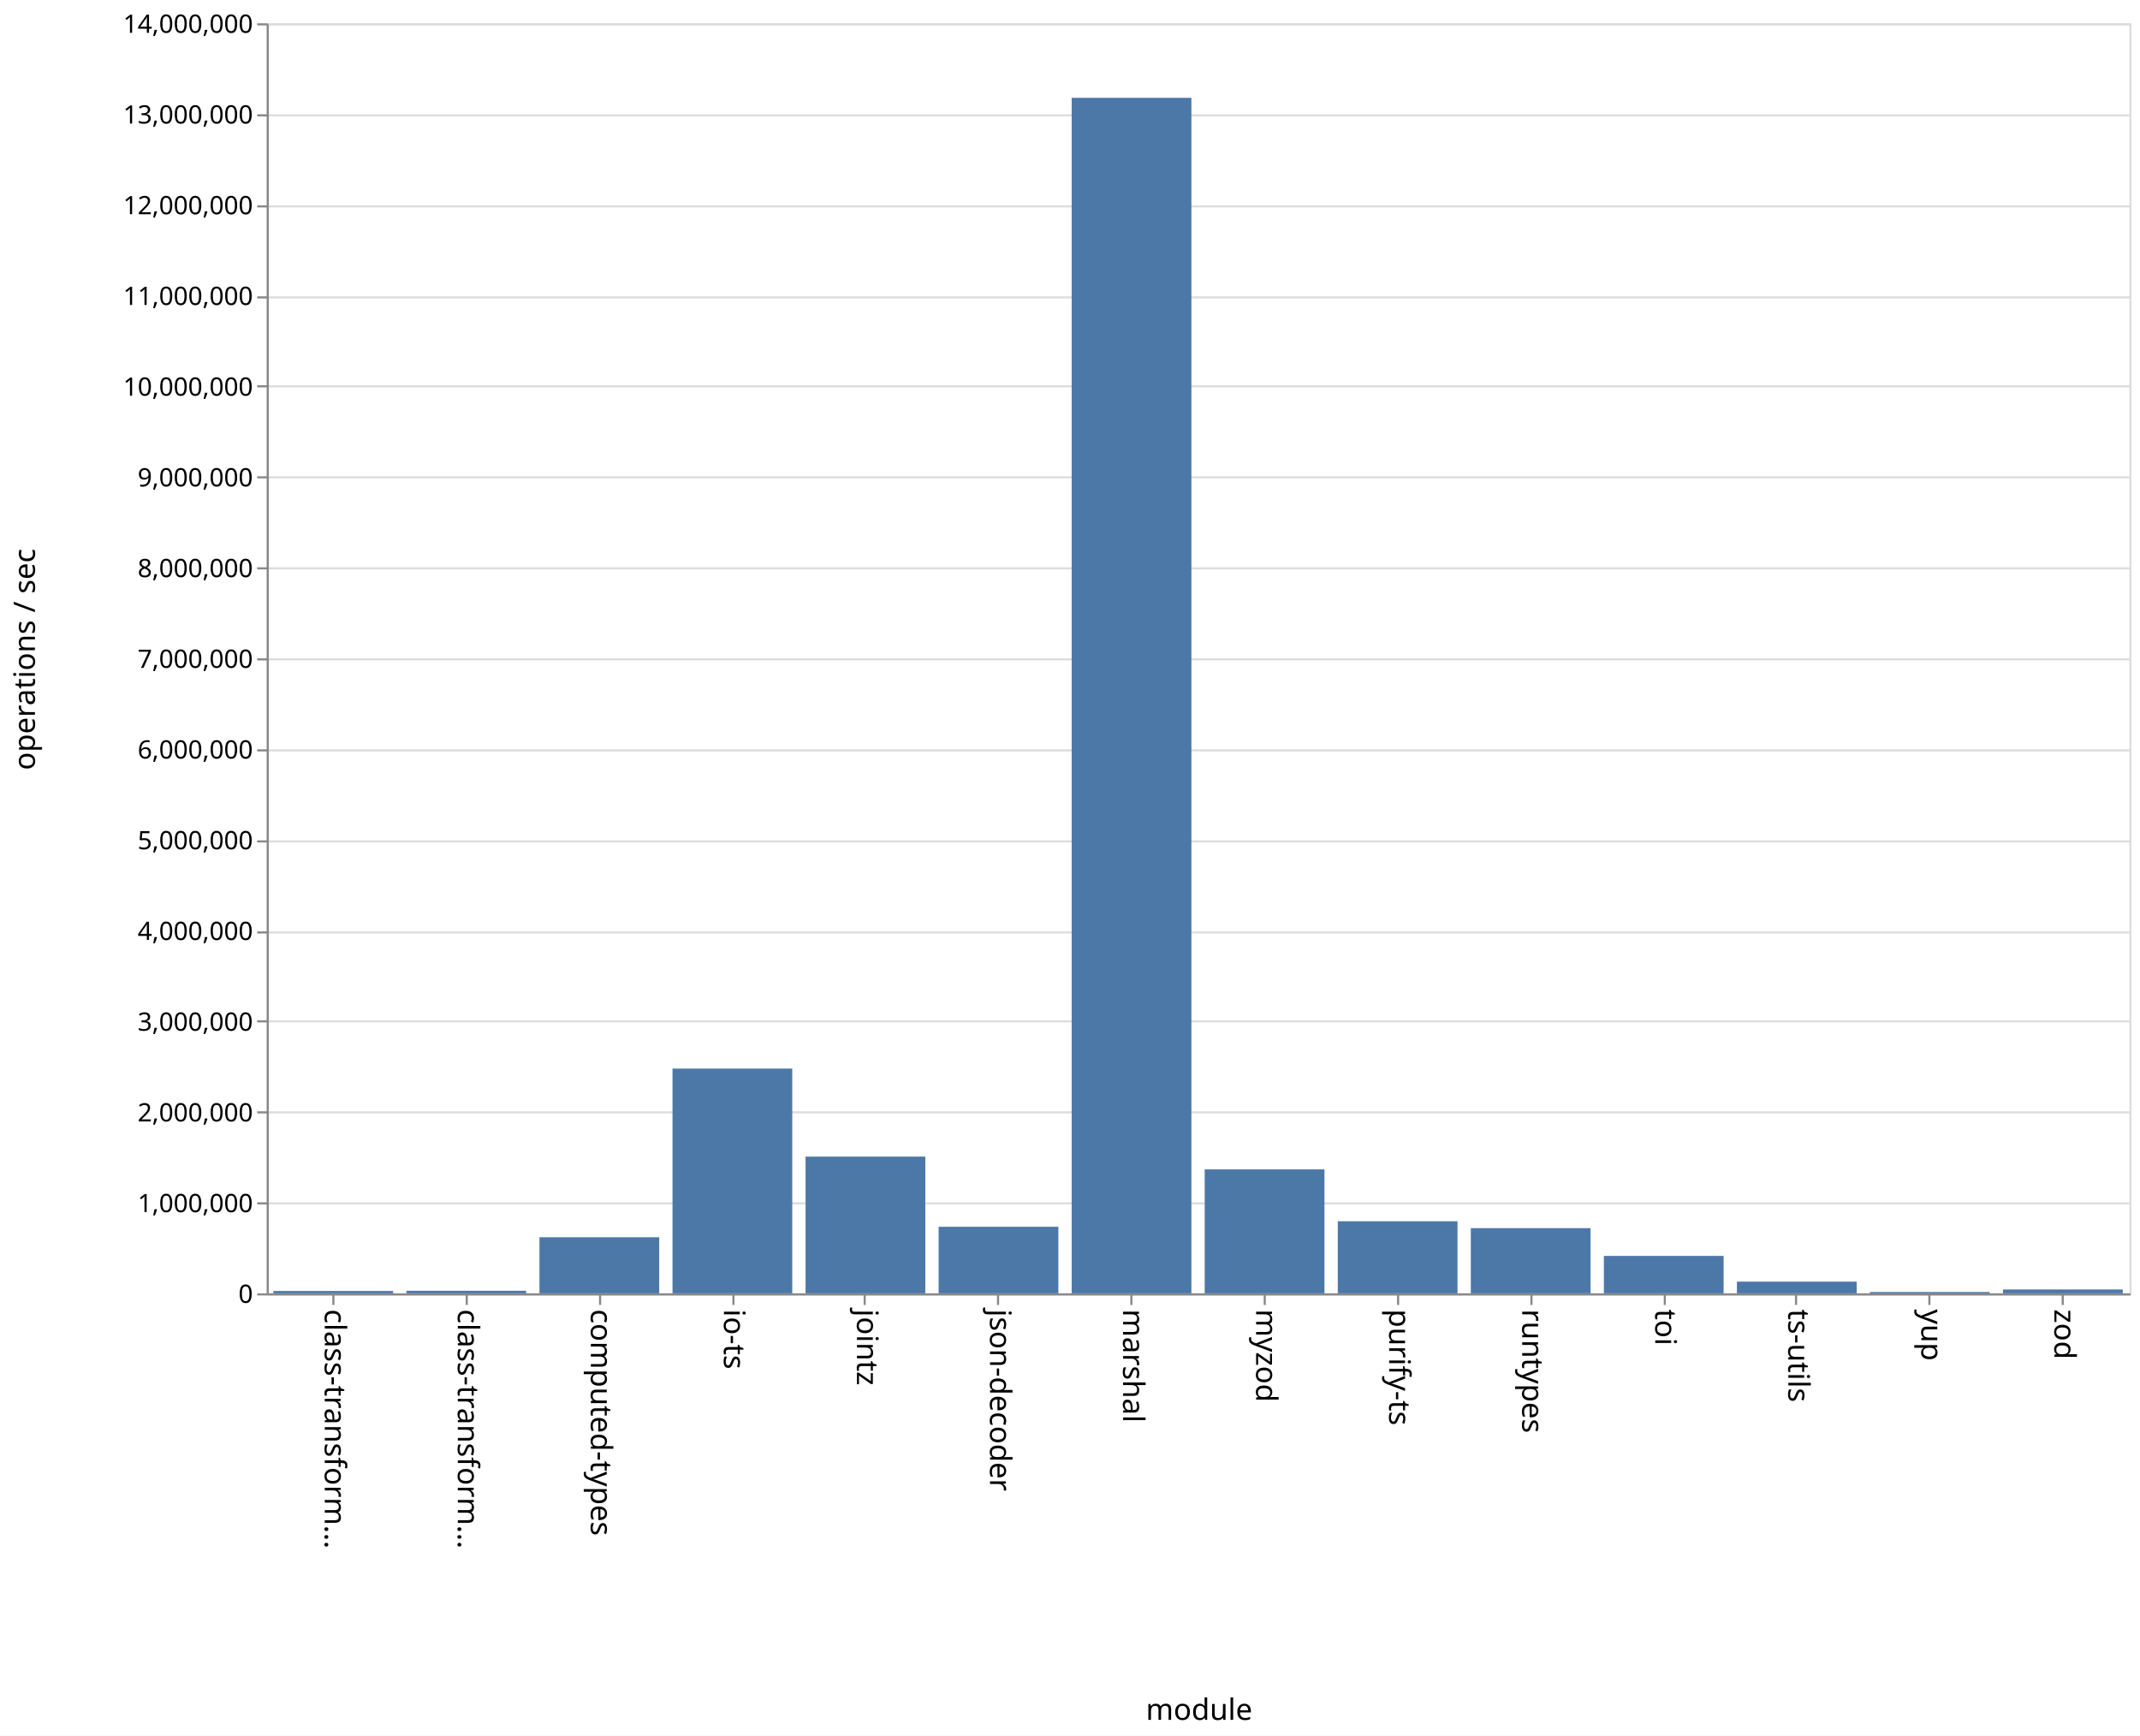
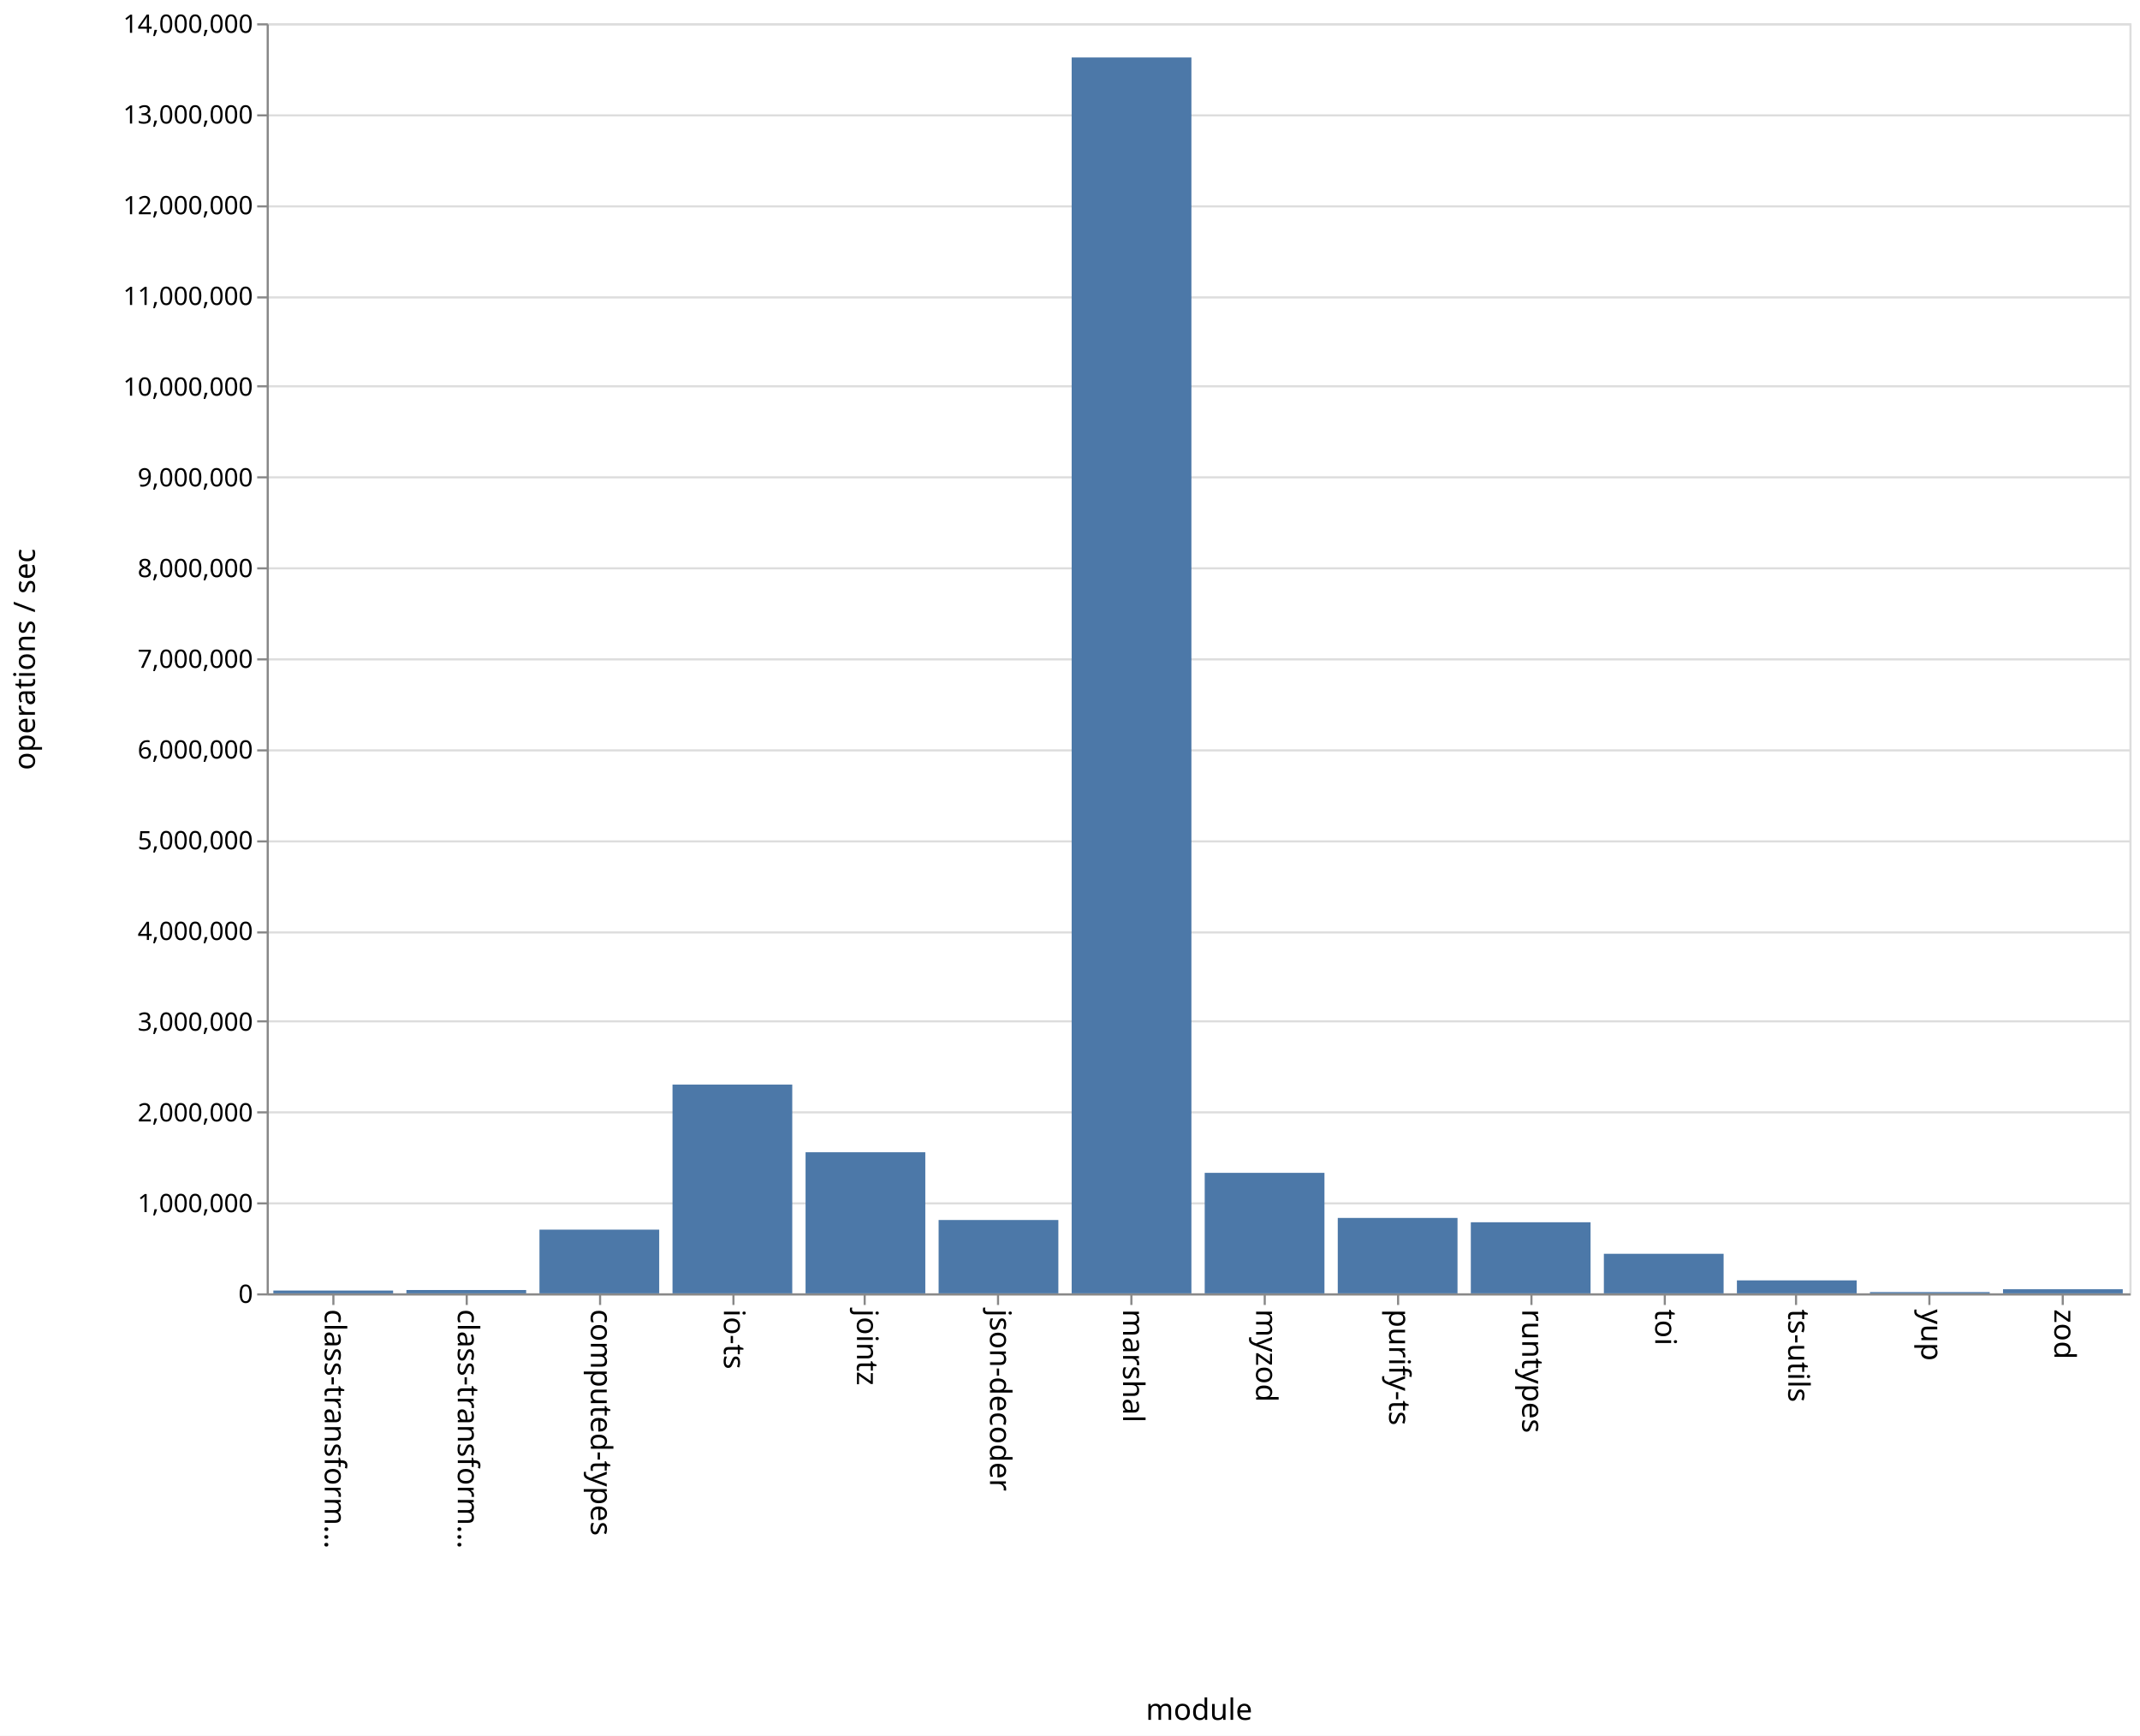
<svg xmlns="http://www.w3.org/2000/svg" class="marks" width="1011" height="820" viewBox="0 0 1011 820" version="1.1">
  <rect width="1011" height="820" fill="white" />
  <g fill="none" stroke-miterlimit="10" transform="translate(126,11)">
    <g class="mark-group role-frame root" role="graphics-object" aria-roledescription="group mark container">
      <g transform="translate(0,0)">
        <path class="background" aria-hidden="true" d="M0.5,0.5h880v600h-880Z" stroke="#ddd" />
        <g>
          <g class="mark-group role-axis" aria-hidden="true">
            <g transform="translate(0.5,0.5)">
              <path class="background" aria-hidden="true" d="M0,0h0v0h0Z" pointer-events="none" />
              <g>
                <g class="mark-rule role-axis-grid" pointer-events="none">
                  <line transform="translate(0,600)" x2="880" y2="0" stroke="#ddd" stroke-width="1" opacity="1" />
                  <line transform="translate(0,557)" x2="880" y2="0" stroke="#ddd" stroke-width="1" opacity="1" />
                  <line transform="translate(0,514)" x2="880" y2="0" stroke="#ddd" stroke-width="1" opacity="1" />
                  <line transform="translate(0,471)" x2="880" y2="0" stroke="#ddd" stroke-width="1" opacity="1" />
                  <line transform="translate(0,429)" x2="880" y2="0" stroke="#ddd" stroke-width="1" opacity="1" />
                  <line transform="translate(0,386)" x2="880" y2="0" stroke="#ddd" stroke-width="1" opacity="1" />
                  <line transform="translate(0,343)" x2="880" y2="0" stroke="#ddd" stroke-width="1" opacity="1" />
                  <line transform="translate(0,300)" x2="880" y2="0" stroke="#ddd" stroke-width="1" opacity="1" />
                  <line transform="translate(0,257)" x2="880" y2="0" stroke="#ddd" stroke-width="1" opacity="1" />
                  <line transform="translate(0,214)" x2="880" y2="0" stroke="#ddd" stroke-width="1" opacity="1" />
                  <line transform="translate(0,171)" x2="880" y2="0" stroke="#ddd" stroke-width="1" opacity="1" />
                  <line transform="translate(0,129)" x2="880" y2="0" stroke="#ddd" stroke-width="1" opacity="1" />
                  <line transform="translate(0,86)" x2="880" y2="0" stroke="#ddd" stroke-width="1" opacity="1" />
                  <line transform="translate(0,43)" x2="880" y2="0" stroke="#ddd" stroke-width="1" opacity="1" />
                  <line transform="translate(0,0)" x2="880" y2="0" stroke="#ddd" stroke-width="1" opacity="1" />
                </g>
              </g>
              <path class="foreground" aria-hidden="true" d="" pointer-events="none" display="none" />
            </g>
          </g>
          <g class="mark-group role-axis" role="graphics-symbol" aria-roledescription="axis" aria-label="X-axis titled 'module' for a discrete scale with 14 values: class-transformer-validator-async, class-transformer-validator-sync, computed-types, io-ts, jointz, ending with zod">
            <g transform="translate(0.5,600.5)">
              <path class="background" aria-hidden="true" d="M0,0h0v0h0Z" pointer-events="none" />
              <g>
                <g class="mark-rule role-axis-tick" pointer-events="none">
                  <line transform="translate(31,0)" x2="0" y2="5" stroke="#888" stroke-width="1" opacity="1" />
                  <line transform="translate(94,0)" x2="0" y2="5" stroke="#888" stroke-width="1" opacity="1" />
                  <line transform="translate(157,0)" x2="0" y2="5" stroke="#888" stroke-width="1" opacity="1" />
                  <line transform="translate(220,0)" x2="0" y2="5" stroke="#888" stroke-width="1" opacity="1" />
                  <line transform="translate(282,0)" x2="0" y2="5" stroke="#888" stroke-width="1" opacity="1" />
                  <line transform="translate(345,0)" x2="0" y2="5" stroke="#888" stroke-width="1" opacity="1" />
                  <line transform="translate(408,0)" x2="0" y2="5" stroke="#888" stroke-width="1" opacity="1" />
                  <line transform="translate(471,0)" x2="0" y2="5" stroke="#888" stroke-width="1" opacity="1" />
                  <line transform="translate(534,0)" x2="0" y2="5" stroke="#888" stroke-width="1" opacity="1" />
                  <line transform="translate(597,0)" x2="0" y2="5" stroke="#888" stroke-width="1" opacity="1" />
                  <line transform="translate(660,0)" x2="0" y2="5" stroke="#888" stroke-width="1" opacity="1" />
                  <line transform="translate(722,0)" x2="0" y2="5" stroke="#888" stroke-width="1" opacity="1" />
                  <line transform="translate(785,0)" x2="0" y2="5" stroke="#888" stroke-width="1" opacity="1" />
                  <line transform="translate(848,0)" x2="0" y2="5" stroke="#888" stroke-width="1" opacity="1" />
                </g>
                <g class="mark-text role-axis-label" pointer-events="none">
                  <text text-anchor="start" transform="translate(30.92857,7) rotate(90) translate(0,4)" font-family="sans-serif" font-size="14px" fill="#000" opacity="1">class-transform…</text>
                  <text text-anchor="start" transform="translate(93.78571,7) rotate(90) translate(0,4)" font-family="sans-serif" font-size="14px" fill="#000" opacity="1">class-transform…</text>
                  <text text-anchor="start" transform="translate(156.6429,7) rotate(90) translate(0,4)" font-family="sans-serif" font-size="14px" fill="#000" opacity="1">computed-types</text>
                  <text text-anchor="start" transform="translate(219.5,7) rotate(90) translate(0,4)" font-family="sans-serif" font-size="14px" fill="#000" opacity="1">io-ts</text>
                  <text text-anchor="start" transform="translate(282.3571,7) rotate(90) translate(0,4)" font-family="sans-serif" font-size="14px" fill="#000" opacity="1">jointz</text>
                  <text text-anchor="start" transform="translate(345.2143,7) rotate(90) translate(0,4)" font-family="sans-serif" font-size="14px" fill="#000" opacity="1">json-decoder</text>
                  <text text-anchor="start" transform="translate(408.0714,7) rotate(90) translate(0,4)" font-family="sans-serif" font-size="14px" fill="#000" opacity="1">marshal</text>
                  <text text-anchor="start" transform="translate(470.9286,7) rotate(90) translate(0,4)" font-family="sans-serif" font-size="14px" fill="#000" opacity="1">myzod</text>
                  <text text-anchor="start" transform="translate(533.7857,7) rotate(90) translate(0,4)" font-family="sans-serif" font-size="14px" fill="#000" opacity="1">purify-ts</text>
                  <text text-anchor="start" transform="translate(596.6429,7) rotate(90) translate(0,4)" font-family="sans-serif" font-size="14px" fill="#000" opacity="1">runtypes</text>
                  <text text-anchor="start" transform="translate(659.5,7) rotate(90) translate(0,4)" font-family="sans-serif" font-size="14px" fill="#000" opacity="1">toi</text>
                  <text text-anchor="start" transform="translate(722.3571,7) rotate(90) translate(0,4)" font-family="sans-serif" font-size="14px" fill="#000" opacity="1">ts-utils</text>
                  <text text-anchor="start" transform="translate(785.2143,7) rotate(90) translate(0,4)" font-family="sans-serif" font-size="14px" fill="#000" opacity="1">yup</text>
                  <text text-anchor="start" transform="translate(848.0714,7) rotate(90) translate(0,4)" font-family="sans-serif" font-size="14px" fill="#000" opacity="1">zod</text>
                </g>
                <g class="mark-rule role-axis-domain" pointer-events="none">
                  <line transform="translate(0,0)" x2="880" y2="0" stroke="#888" stroke-width="1" opacity="1" />
                </g>
                <g class="mark-text role-axis-title" pointer-events="none">
                  <text text-anchor="middle" transform="translate(440,201)" font-family="sans-serif" font-size="14px" font-weight="normal" fill="#000" opacity="1">module</text>
                </g>
              </g>
              <path class="foreground" aria-hidden="true" d="" pointer-events="none" display="none" />
            </g>
          </g>
          <g class="mark-group role-axis" role="graphics-symbol" aria-roledescription="axis" aria-label="Y-axis titled 'operations / sec' for a linear scale with values from 0 to 14,000,000">
            <g transform="translate(0.5,0.5)">
              <path class="background" aria-hidden="true" d="M0,0h0v0h0Z" pointer-events="none" />
              <g>
                <g class="mark-rule role-axis-tick" pointer-events="none">
                  <line transform="translate(0,600)" x2="-5" y2="0" stroke="#888" stroke-width="1" opacity="1" />
                  <line transform="translate(0,557)" x2="-5" y2="0" stroke="#888" stroke-width="1" opacity="1" />
                  <line transform="translate(0,514)" x2="-5" y2="0" stroke="#888" stroke-width="1" opacity="1" />
                  <line transform="translate(0,471)" x2="-5" y2="0" stroke="#888" stroke-width="1" opacity="1" />
                  <line transform="translate(0,429)" x2="-5" y2="0" stroke="#888" stroke-width="1" opacity="1" />
                  <line transform="translate(0,386)" x2="-5" y2="0" stroke="#888" stroke-width="1" opacity="1" />
                  <line transform="translate(0,343)" x2="-5" y2="0" stroke="#888" stroke-width="1" opacity="1" />
                  <line transform="translate(0,300)" x2="-5" y2="0" stroke="#888" stroke-width="1" opacity="1" />
                  <line transform="translate(0,257)" x2="-5" y2="0" stroke="#888" stroke-width="1" opacity="1" />
                  <line transform="translate(0,214)" x2="-5" y2="0" stroke="#888" stroke-width="1" opacity="1" />
                  <line transform="translate(0,171)" x2="-5" y2="0" stroke="#888" stroke-width="1" opacity="1" />
                  <line transform="translate(0,129)" x2="-5" y2="0" stroke="#888" stroke-width="1" opacity="1" />
                  <line transform="translate(0,86)" x2="-5" y2="0" stroke="#888" stroke-width="1" opacity="1" />
                  <line transform="translate(0,43)" x2="-5" y2="0" stroke="#888" stroke-width="1" opacity="1" />
                  <line transform="translate(0,0)" x2="-5" y2="0" stroke="#888" stroke-width="1" opacity="1" />
                </g>
                <g class="mark-text role-axis-label" pointer-events="none">
                  <text text-anchor="end" transform="translate(-7,604)" font-family="sans-serif" font-size="12px" fill="#000" opacity="1">0</text>
                  <text text-anchor="end" transform="translate(-7,561.1429)" font-family="sans-serif" font-size="12px" fill="#000" opacity="1">1,000,000</text>
                  <text text-anchor="end" transform="translate(-7,518.2857)" font-family="sans-serif" font-size="12px" fill="#000" opacity="1">2,000,000</text>
                  <text text-anchor="end" transform="translate(-7,475.4286)" font-family="sans-serif" font-size="12px" fill="#000" opacity="1">3,000,000</text>
                  <text text-anchor="end" transform="translate(-7,432.5714)" font-family="sans-serif" font-size="12px" fill="#000" opacity="1">4,000,000</text>
                  <text text-anchor="end" transform="translate(-7,389.7143)" font-family="sans-serif" font-size="12px" fill="#000" opacity="1">5,000,000</text>
                  <text text-anchor="end" transform="translate(-7,346.8571)" font-family="sans-serif" font-size="12px" fill="#000" opacity="1">6,000,000</text>
                  <text text-anchor="end" transform="translate(-7,304)" font-family="sans-serif" font-size="12px" fill="#000" opacity="1">7,000,000</text>
                  <text text-anchor="end" transform="translate(-7,261.1429)" font-family="sans-serif" font-size="12px" fill="#000" opacity="1">8,000,000</text>
                  <text text-anchor="end" transform="translate(-7,218.2857)" font-family="sans-serif" font-size="12px" fill="#000" opacity="1">9,000,000</text>
                  <text text-anchor="end" transform="translate(-7,175.4286)" font-family="sans-serif" font-size="12px" fill="#000" opacity="1">10,000,000</text>
                  <text text-anchor="end" transform="translate(-7,132.5714)" font-family="sans-serif" font-size="12px" fill="#000" opacity="1">11,000,000</text>
                  <text text-anchor="end" transform="translate(-7,89.71429)" font-family="sans-serif" font-size="12px" fill="#000" opacity="1">12,000,000</text>
                  <text text-anchor="end" transform="translate(-7,46.85714)" font-family="sans-serif" font-size="12px" fill="#000" opacity="1">13,000,000</text>
                  <text text-anchor="end" transform="translate(-7,4)" font-family="sans-serif" font-size="12px" fill="#000" opacity="1">14,000,000</text>
                </g>
                <g class="mark-rule role-axis-domain" pointer-events="none">
                  <line transform="translate(0,600)" x2="0" y2="-600" stroke="#888" stroke-width="1" opacity="1" />
                </g>
                <g class="mark-text role-axis-title" pointer-events="none">
                  <text text-anchor="middle" transform="translate(-107,300) rotate(-90) translate(0,-3)" font-family="sans-serif" font-size="14px" font-weight="normal" fill="#000" opacity="1">operations / sec</text>
                </g>
              </g>
              <path class="foreground" aria-hidden="true" d="" pointer-events="none" display="none" />
            </g>
          </g>
          <g class="mark-rect role-mark marks" role="graphics-object" aria-roledescription="rect mark container">
-             <path aria-label="operations / sec: 26029; module: class-transformer-validator-async" role="graphics-symbol" aria-roledescription="bar" d="M3.143,598.884h56.571v1.116h-56.571Z" fill="#4c78a8" />
-             <path aria-label="operations / sec: 28282; module: class-transformer-validator-sync" role="graphics-symbol" aria-roledescription="bar" d="M66,598.788h56.571v1.212h-56.571Z" fill="#4c78a8" />
-             <path aria-label="operations / sec: 618466; module: computed-types" role="graphics-symbol" aria-roledescription="bar" d="M128.857,573.494h56.571v26.506h-56.571Z" fill="#4c78a8" />
-             <path aria-label="operations / sec: 2477470; module: io-ts" role="graphics-symbol" aria-roledescription="bar" d="M191.714,493.823h56.571v106.177h-56.571Z" fill="#4c78a8" />
-             <path aria-label="operations / sec: 1507180; module: jointz" role="graphics-symbol" aria-roledescription="bar" d="M254.571,535.407h56.571v64.593h-56.571Z" fill="#4c78a8" />
-             <path aria-label="operations / sec: 733801; module: json-decoder" role="graphics-symbol" aria-roledescription="bar" d="M317.429,568.551h56.571v31.449h-56.571Z" fill="#4c78a8" />
-             <path aria-label="operations / sec: 13178364; module: marshal" role="graphics-symbol" aria-roledescription="bar" d="M380.286,35.213h56.571v564.787h-56.571Z" fill="#4c78a8" />
-             <path aria-label="operations / sec: 1366269; module: myzod" role="graphics-symbol" aria-roledescription="bar" d="M443.143,541.446h56.571v58.554h-56.571Z" fill="#4c78a8" />
-             <path aria-label="operations / sec: 794557; module: purify-ts" role="graphics-symbol" aria-roledescription="bar" d="M506,565.948h56.571v34.052h-56.571Z" fill="#4c78a8" />
-             <path aria-label="operations / sec: 718652; module: runtypes" role="graphics-symbol" aria-roledescription="bar" d="M568.857,569.201h56.571v30.799h-56.571Z" fill="#4c78a8" />
-             <path aria-label="operations / sec: 412546; module: toi" role="graphics-symbol" aria-roledescription="bar" d="M631.714,582.319h56.571v17.681h-56.571Z" fill="#4c78a8" />
-             <path aria-label="operations / sec: 128873; module: ts-utils" role="graphics-symbol" aria-roledescription="bar" d="M694.571,594.477h56.571v5.523h-56.571Z" fill="#4c78a8" />
-             <path aria-label="operations / sec: 14834; module: yup" role="graphics-symbol" aria-roledescription="bar" d="M757.429,599.364h56.571v0.636h-56.571Z" fill="#4c78a8" />
-             <path aria-label="operations / sec: 42711; module: zod" role="graphics-symbol" aria-roledescription="bar" d="M820.286,598.17h56.571v1.83h-56.571Z" fill="#4c78a8" />
+             <path aria-label="operations / sec: 30921; module: class-transformer-validator-async" role="graphics-symbol" aria-roledescription="bar" d="M3.143,598.675h56.571v1.325h-56.571Z" fill="#4c78a8" />
+             <path aria-label="operations / sec: 36667; module: class-transformer-validator-sync" role="graphics-symbol" aria-roledescription="bar" d="M66,598.429h56.571v1.571h-56.571Z" fill="#4c78a8" />
+             <path aria-label="operations / sec: 702140; module: computed-types" role="graphics-symbol" aria-roledescription="bar" d="M128.857,569.908h56.571v30.092h-56.571Z" fill="#4c78a8" />
+             <path aria-label="operations / sec: 2300979; module: io-ts" role="graphics-symbol" aria-roledescription="bar" d="M191.714,501.387h56.571v98.613h-56.571Z" fill="#4c78a8" />
+             <path aria-label="operations / sec: 1555179; module: jointz" role="graphics-symbol" aria-roledescription="bar" d="M254.571,533.349h56.571v66.651h-56.571Z" fill="#4c78a8" />
+             <path aria-label="operations / sec: 808413; module: json-decoder" role="graphics-symbol" aria-roledescription="bar" d="M317.429,565.354h56.571v34.646h-56.571Z" fill="#4c78a8" />
+             <path aria-label="operations / sec: 13623123; module: marshal" role="graphics-symbol" aria-roledescription="bar" d="M380.286,16.152h56.571v583.848h-56.571Z" fill="#4c78a8" />
+             <path aria-label="operations / sec: 1328266; module: myzod" role="graphics-symbol" aria-roledescription="bar" d="M443.143,543.074h56.571v56.926h-56.571Z" fill="#4c78a8" />
+             <path aria-label="operations / sec: 831214; module: purify-ts" role="graphics-symbol" aria-roledescription="bar" d="M506,564.377h56.571v35.623h-56.571Z" fill="#4c78a8" />
+             <path aria-label="operations / sec: 783487; module: runtypes" role="graphics-symbol" aria-roledescription="bar" d="M568.857,566.422h56.571v33.578h-56.571Z" fill="#4c78a8" />
+             <path aria-label="operations / sec: 435949; module: toi" role="graphics-symbol" aria-roledescription="bar" d="M631.714,581.316h56.571v18.684h-56.571Z" fill="#4c78a8" />
+             <path aria-label="operations / sec: 142916; module: ts-utils" role="graphics-symbol" aria-roledescription="bar" d="M694.571,593.875h56.571v6.125h-56.571Z" fill="#4c78a8" />
+             <path aria-label="operations / sec: 13961; module: yup" role="graphics-symbol" aria-roledescription="bar" d="M757.429,599.402h56.571v0.598h-56.571Z" fill="#4c78a8" />
+             <path aria-label="operations / sec: 45149; module: zod" role="graphics-symbol" aria-roledescription="bar" d="M820.286,598.065h56.571v1.935h-56.571Z" fill="#4c78a8" />
          </g>
        </g>
        <path class="foreground" aria-hidden="true" d="" display="none" />
      </g>
    </g>
  </g>
</svg>
